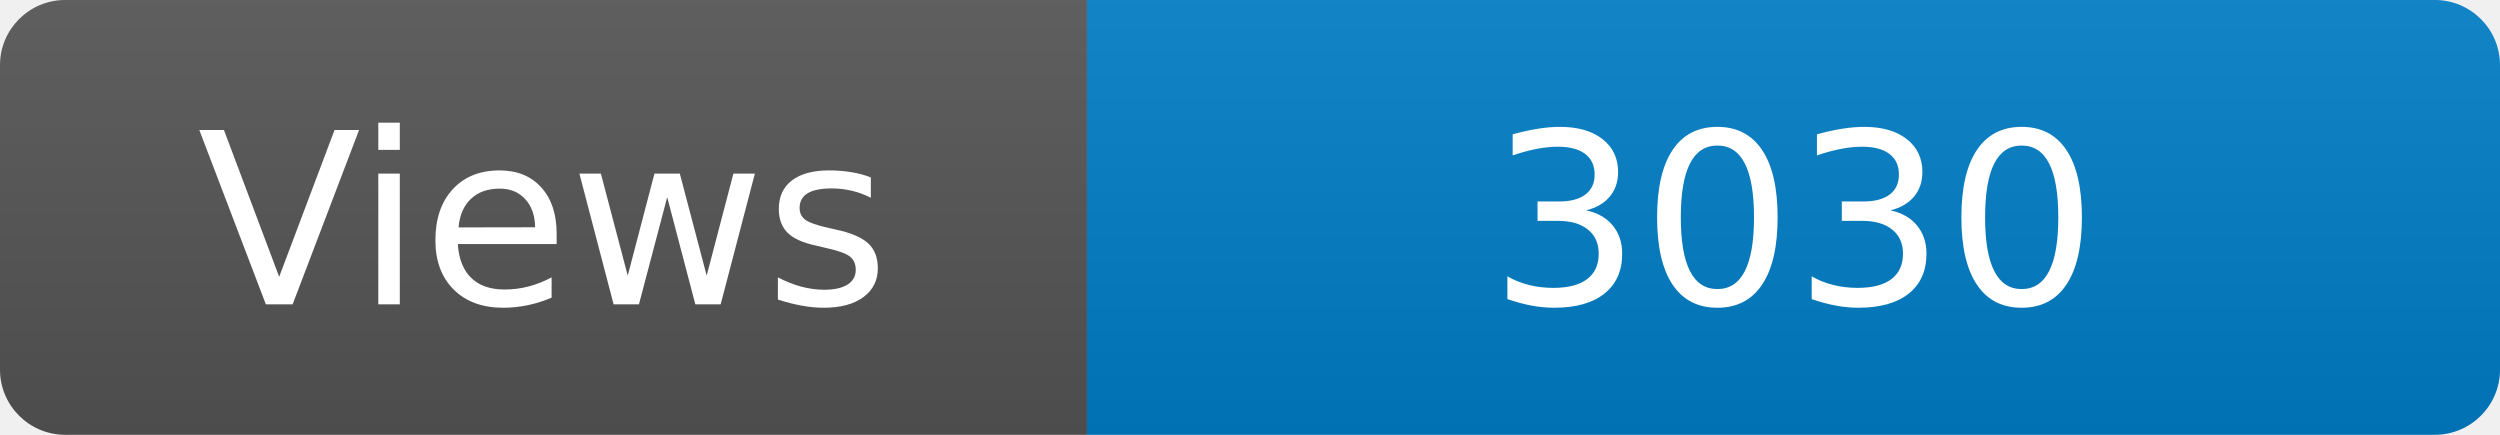
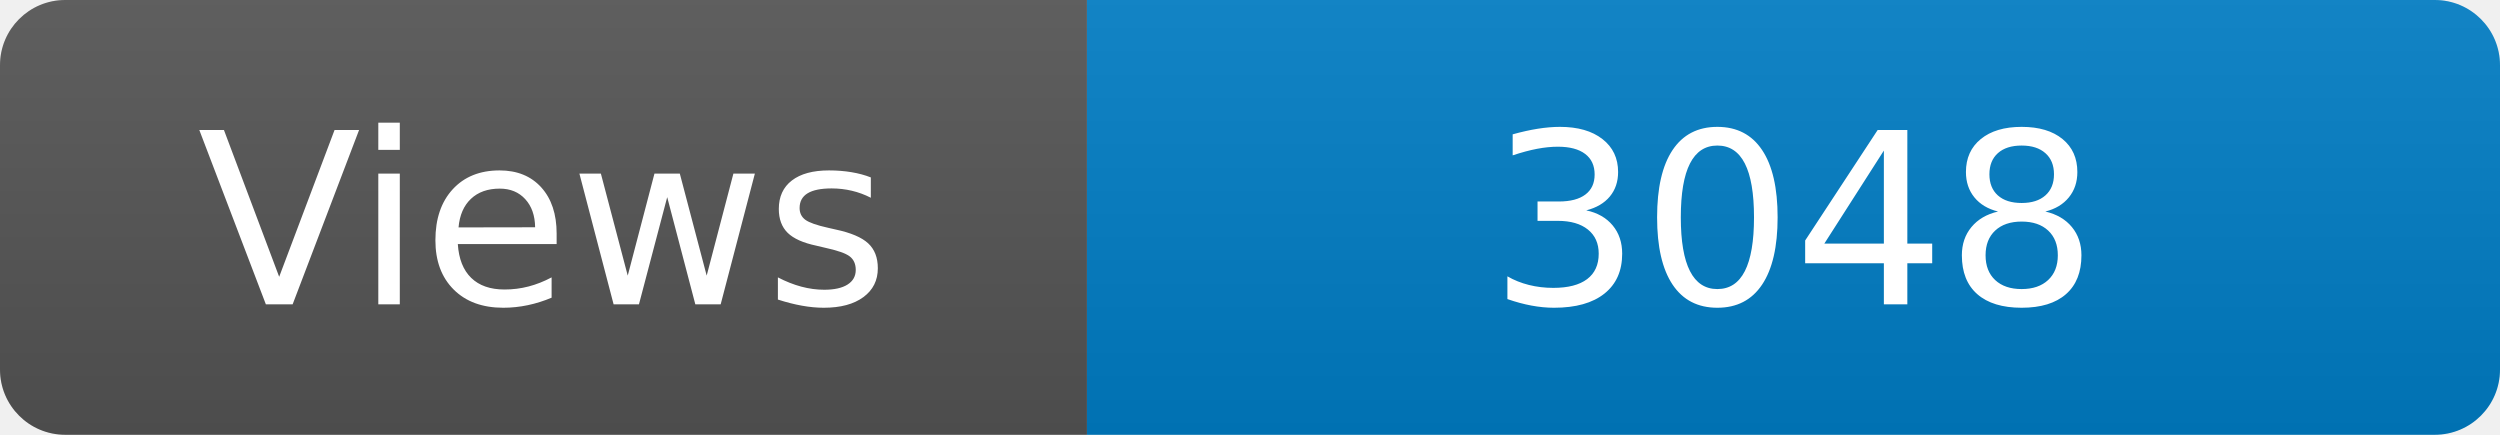
<svg xmlns="http://www.w3.org/2000/svg" width="115" height="20" role="img" aria-label="Maintained?: yes">
  <linearGradient id="s" x2="0" y2="100%">
    <stop offset="0" stop-color="#bbb" stop-opacity=".1" />
    <stop offset="1" stop-opacity=".1" />
  </linearGradient>
  <clipPath id="r">
    <rect width="115" height="20" rx="3" fill="#fff" />
  </clipPath>
  <g clip-path="url(#r)">
    <rect width="50" height="20" fill="#555" />
    <rect x="50" width="160" height="20" fill="#007ec6" />
    <rect width="115" height="20" fill="url(#s)" />
  </g>
  <g fill="#fff" text-anchor="middle" font-family="Verdana,Geneva,DejaVu Sans,sans-serif" font-size="110">
    <text x="250" y="140" transform="scale(.1)" fill="#fff">Views</text>
-     <text x="825" y="140" transform="scale(.1)" fill="#fff">3030</text>
+     <text x="825" y="140" transform="scale(.1)" fill="#fff">3048</text>
  </g>
</svg>
